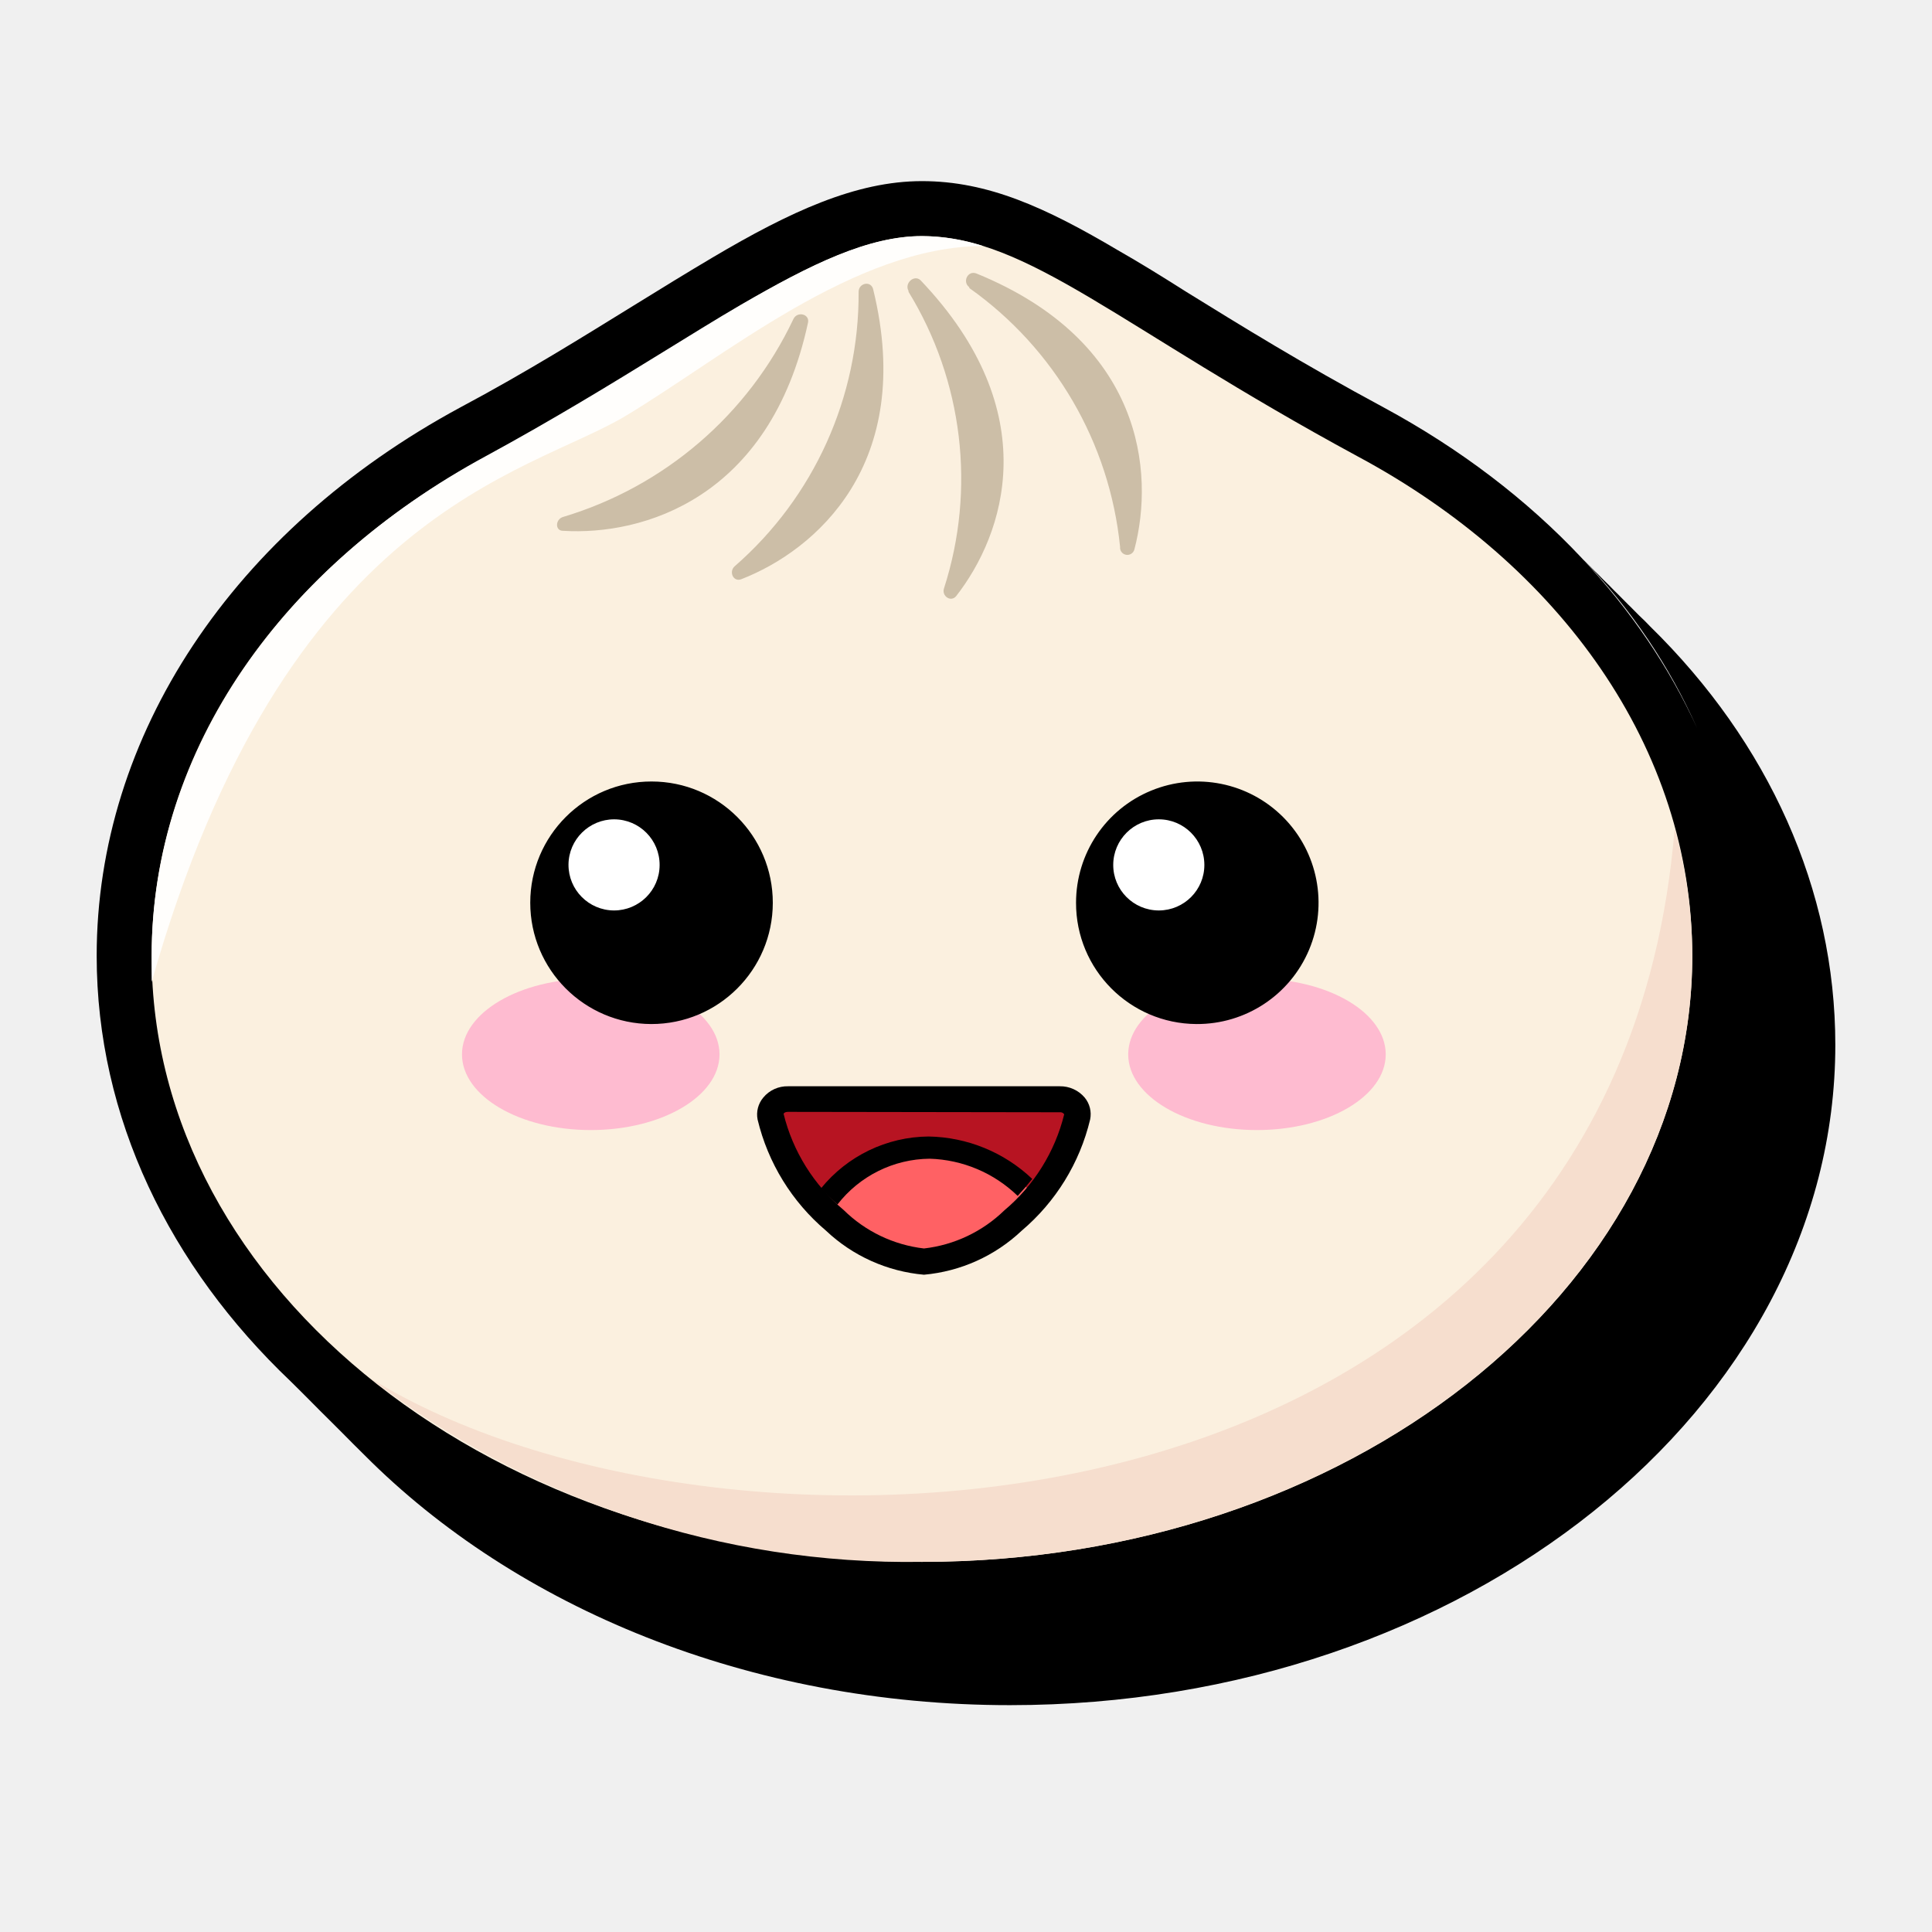
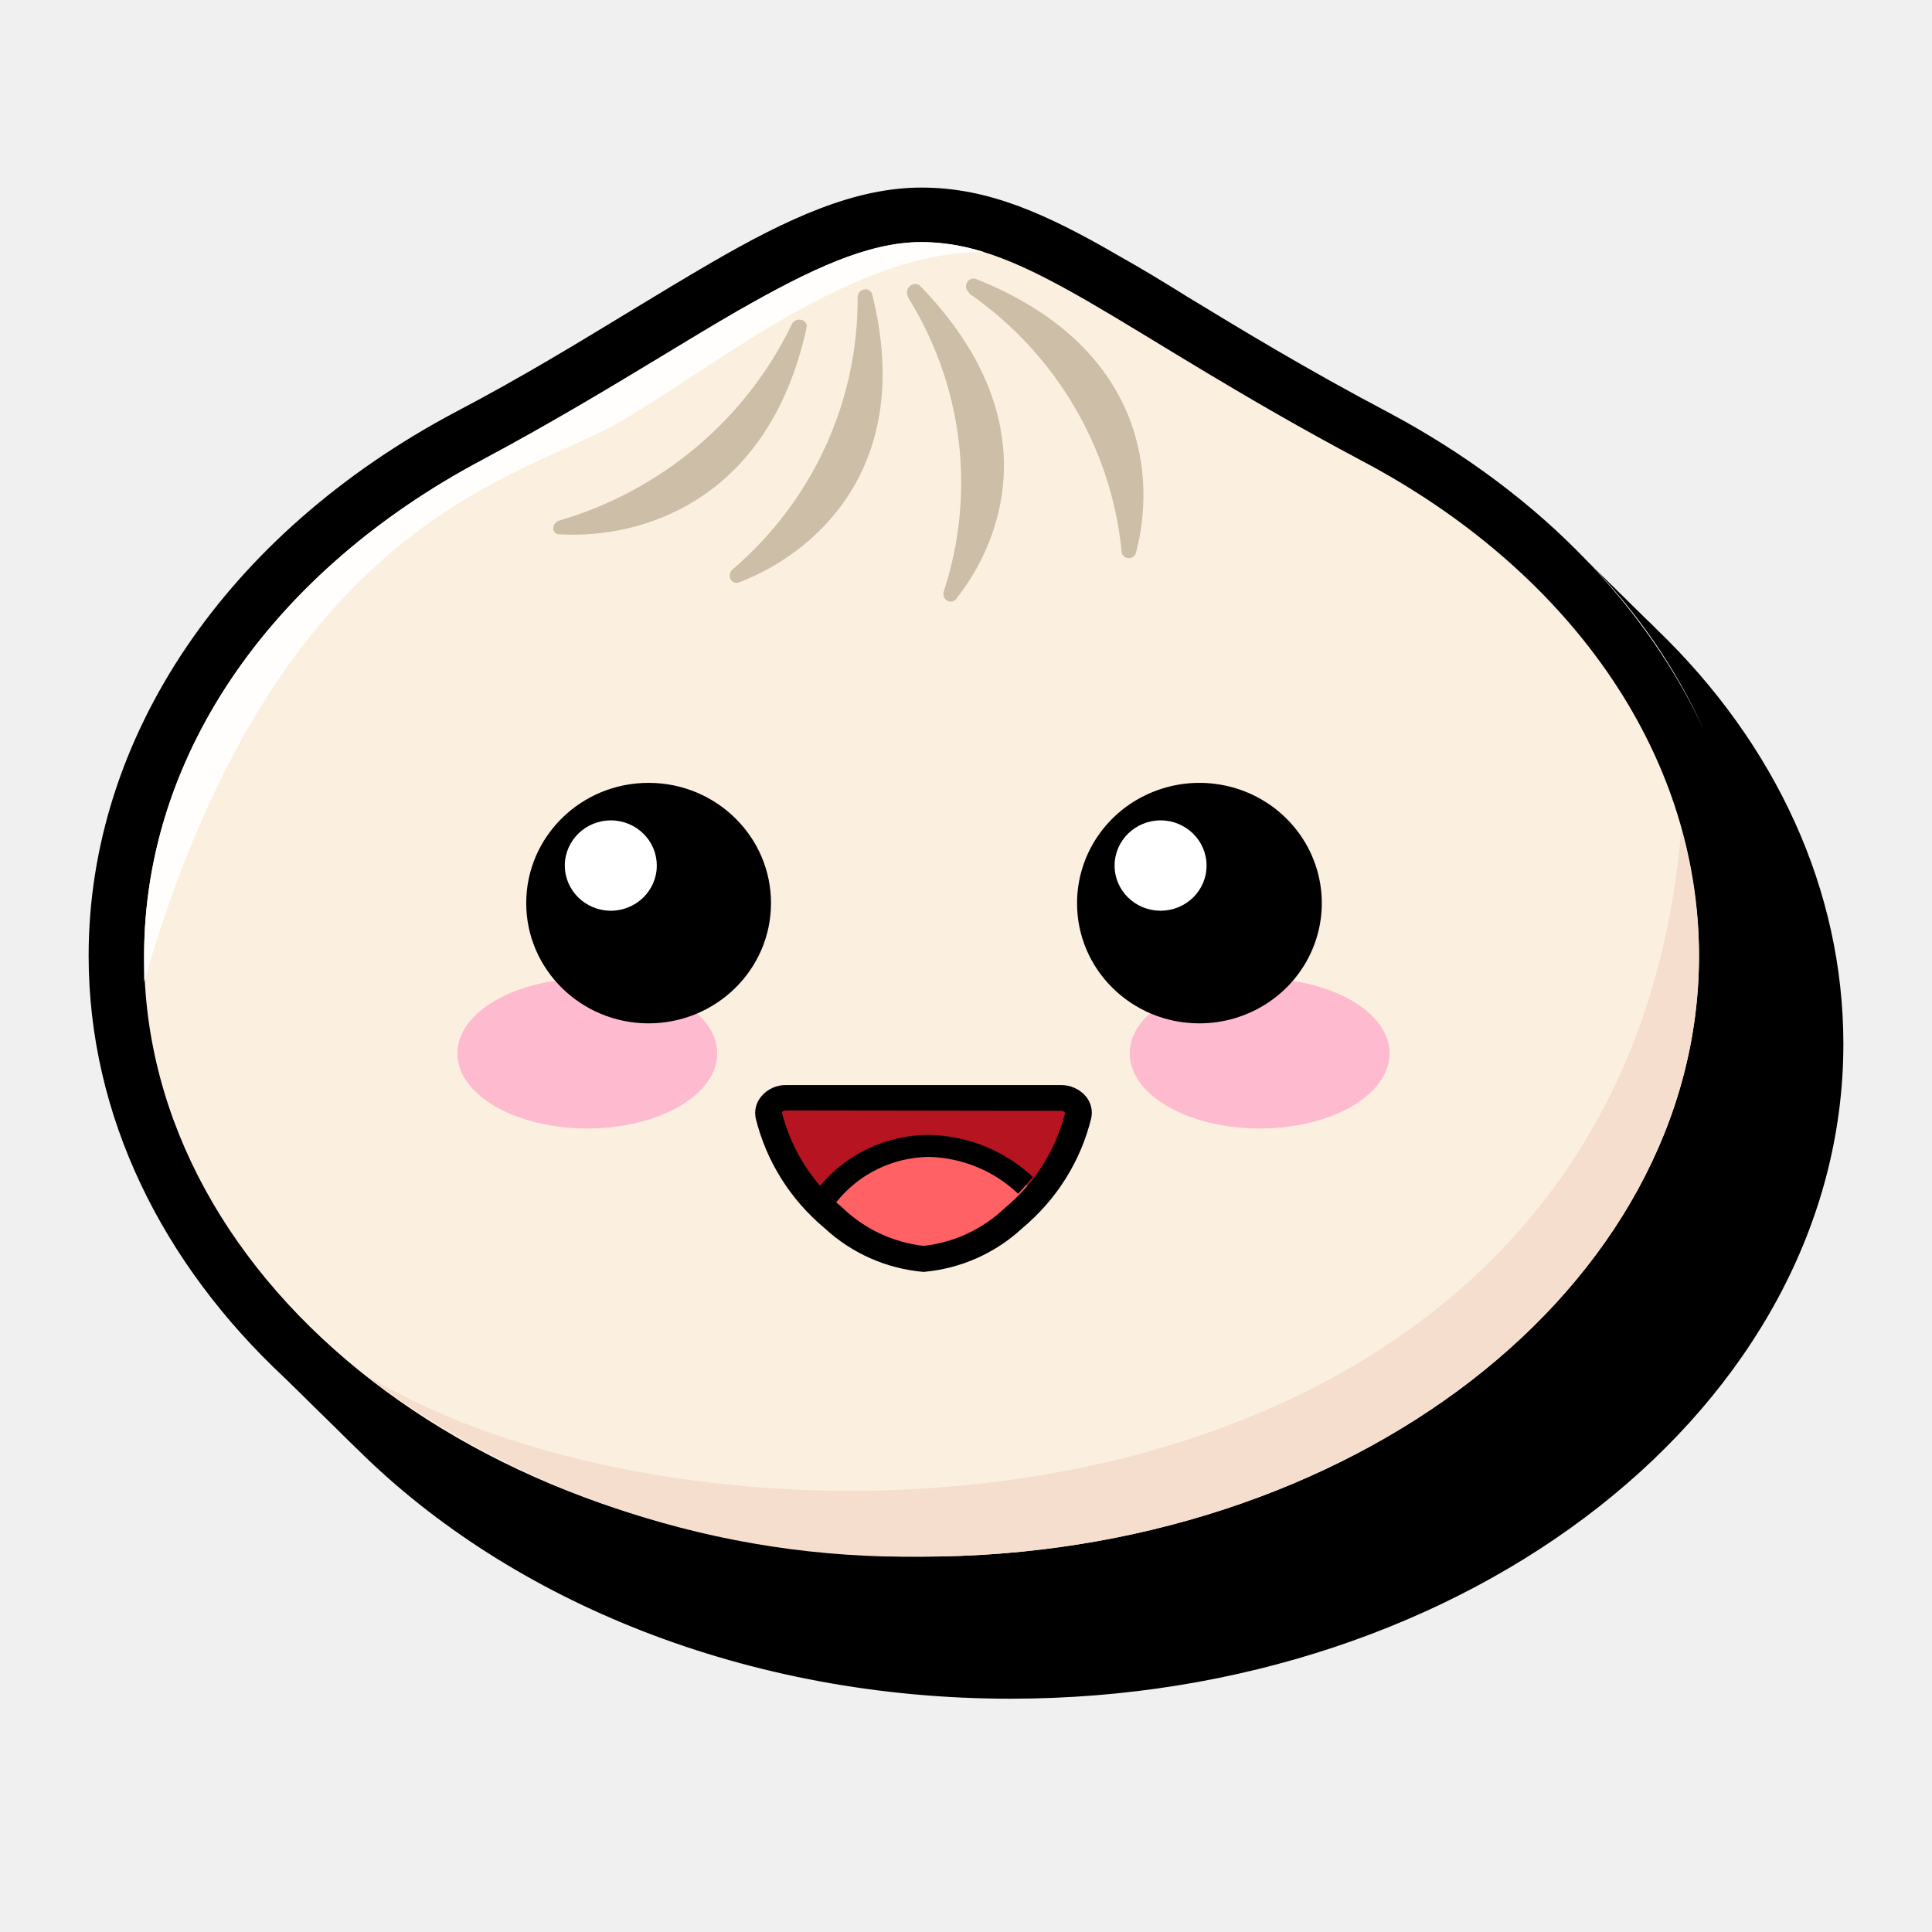
<svg viewBox="0 0 24 24" fill="none">
-   <path d="M20.5 7.783C21.968 9.221 22.799 11.05 22.799 12.98C22.799 17.497 18.201 21.182 12.547 21.182C9.304 21.182 6.409 19.966 4.528 18.076L4.391 17.94L4.255 17.803L4.118 17.666L3.981 17.53L3.845 17.393L3.708 17.256L3.612 17.161C2.108 15.731 1.201 13.885 1.201 11.873C1.201 9.139 2.89 6.588 5.72 5.06C6.54 4.623 7.243 4.183 7.869 3.797C8.213 3.584 8.539 3.384 8.853 3.198C9.813 2.63 10.633 2.25 11.453 2.25C12.273 2.25 12.99 2.578 13.886 3.108C14.16 3.264 14.433 3.433 14.726 3.619C15.407 4.04 16.175 4.516 17.186 5.06C18.143 5.577 18.97 6.21 19.645 6.928C19.651 6.934 19.657 6.94 19.663 6.947C19.66 6.944 19.657 6.941 19.655 6.939C20.257 7.581 20.738 8.291 21.082 9.045C20.739 8.274 20.261 7.563 19.663 6.947C19.669 6.952 19.674 6.958 19.68 6.963C19.726 7.007 19.77 7.056 19.816 7.1C19.863 7.143 19.907 7.193 19.953 7.236C20 7.28 20.043 7.329 20.09 7.373C20.136 7.417 20.18 7.466 20.226 7.51C20.273 7.554 20.317 7.603 20.363 7.647C20.41 7.691 20.456 7.736 20.5 7.783Z" fill="#000" />
-   <path d="M21.022 11.873C21.022 16.032 16.738 19.402 11.453 19.402C6.168 19.402 1.884 16.032 1.884 11.873C1.884 9.295 3.525 7.018 6.045 5.667C8.566 4.317 10.135 2.933 11.453 2.933C12.771 2.933 13.897 4.062 16.861 5.667C19.382 7.018 21.022 9.295 21.022 11.873" fill="#FBF0DF" />
-   <path d="M21.022 11.873C21.021 11.339 20.947 10.807 20.803 10.293C20.057 19.397 8.952 19.834 4.585 17.111C6.548 18.633 8.97 19.441 11.453 19.402C16.73 19.402 21.022 16.026 21.022 11.873" fill="#F6DECE" />
-   <path d="M7.771 5.167C8.993 4.434 10.617 3.059 12.213 3.056C11.968 2.977 11.711 2.935 11.453 2.933C10.792 2.933 10.086 3.275 9.198 3.789C8.889 3.969 8.569 4.169 8.23 4.377C7.593 4.77 6.863 5.216 6.043 5.662C3.44 7.07 1.884 9.391 1.884 11.873V12.199C3.541 6.345 6.551 5.9 7.771 5.167" fill="#FFFEFC" />
-   <path d="M10.666 3.625C10.674 4.931 10.112 6.176 9.127 7.034C9.05 7.102 9.11 7.234 9.209 7.195C10.13 6.837 11.374 5.766 10.849 3.603C10.827 3.48 10.666 3.513 10.666 3.625M11.286 3.625C11.963 4.729 12.124 6.075 11.727 7.308C11.694 7.403 11.811 7.485 11.877 7.406C12.476 6.64 12.998 5.12 11.434 3.48C11.355 3.409 11.232 3.518 11.286 3.614ZM12.041 3.578C13.101 4.329 13.784 5.501 13.914 6.793C13.909 6.841 13.942 6.884 13.989 6.892C14.036 6.9 14.081 6.87 14.092 6.824C14.343 5.869 14.201 4.243 12.131 3.398C12.022 3.354 11.951 3.502 12.041 3.568ZM6.994 6.422C8.254 6.045 9.295 5.151 9.857 3.961C9.906 3.863 10.062 3.901 10.037 4.01C9.564 6.198 7.981 6.654 6.997 6.594C6.893 6.597 6.896 6.452 6.994 6.422" fill="#CCBEA7" />
-   <path d="M13.381 13.869C13.258 14.372 12.978 14.823 12.582 15.157C12.285 15.445 11.9 15.626 11.489 15.671C11.065 15.633 10.667 15.452 10.36 15.157C9.968 14.821 9.692 14.371 9.572 13.869C9.564 13.809 9.584 13.748 9.627 13.705C9.67 13.661 9.731 13.64 9.791 13.648H13.165C13.225 13.641 13.284 13.663 13.326 13.706C13.369 13.749 13.389 13.809 13.381 13.869" fill="#B71422" />
-   <path d="M10.36 15.179C10.666 15.474 11.063 15.657 11.486 15.698C11.908 15.656 12.304 15.473 12.61 15.179C12.707 15.087 12.799 14.99 12.883 14.886C12.543 14.5 12.058 14.271 11.543 14.255C10.99 14.268 10.479 14.552 10.176 15.014C10.239 15.072 10.294 15.127 10.36 15.179" fill="#FF6164" />
-   <path d="M10.403 14.963C10.678 14.608 11.1 14.398 11.549 14.394C11.958 14.406 12.348 14.571 12.642 14.856C12.705 14.788 12.765 14.718 12.823 14.645C12.475 14.314 12.015 14.126 11.535 14.118C11.016 14.122 10.525 14.359 10.198 14.763C10.263 14.833 10.331 14.9 10.403 14.963" fill="#000" />
-   <path d="M11.478 15.835C11.022 15.795 10.593 15.602 10.261 15.288C9.838 14.93 9.54 14.446 9.411 13.907C9.392 13.81 9.418 13.71 9.482 13.634C9.558 13.542 9.672 13.491 9.791 13.494L13.165 13.494C13.283 13.492 13.397 13.543 13.474 13.634C13.537 13.71 13.562 13.81 13.542 13.907C13.413 14.446 13.115 14.93 12.692 15.288C12.36 15.602 11.933 15.794 11.478 15.835M9.791 13.812C9.747 13.812 9.736 13.831 9.734 13.836C9.849 14.304 10.111 14.722 10.48 15.031C10.75 15.297 11.101 15.465 11.478 15.509C11.854 15.466 12.204 15.3 12.476 15.036C12.844 14.727 13.105 14.309 13.22 13.842C13.207 13.824 13.186 13.814 13.165 13.817Z" fill="#000" />
-   <path d="M14.015 13.098C14.015 12.579 14.731 12.158 15.614 12.158C16.498 12.158 17.214 12.579 17.214 13.098C17.214 13.617 16.498 14.038 15.614 14.038C14.731 14.038 14.015 13.617 14.015 13.098" fill="#FEBBD0" />
-   <path d="M5.739 13.098C5.739 12.579 6.455 12.158 7.339 12.158C8.222 12.158 8.938 12.579 8.938 13.098C8.938 13.617 8.222 14.038 7.339 14.038C6.455 14.038 5.739 13.617 5.739 13.098" fill="#FEBBD0" />
-   <path d="M8.09 12.721C8.923 12.722 9.599 12.048 9.6 11.216C9.601 10.384 8.926 9.708 8.094 9.708C7.262 9.707 6.587 10.382 6.587 11.214C6.587 12.045 7.26 12.719 8.09 12.721M14.862 12.721C15.473 12.725 16.025 12.361 16.262 11.798C16.498 11.236 16.372 10.586 15.942 10.153C15.512 9.72 14.864 9.589 14.299 9.822C13.735 10.054 13.367 10.604 13.367 11.214C13.365 12.043 14.034 12.716 14.862 12.721" fill="#000" />
-   <path d="M7.626 11.31C7.938 11.311 8.193 11.059 8.194 10.747C8.196 10.434 7.944 10.18 7.631 10.178C7.319 10.177 7.064 10.429 7.062 10.741C7.061 11.054 7.313 11.308 7.626 11.31M14.398 11.31C14.71 11.308 14.962 11.055 14.961 10.743C14.96 10.431 14.707 10.178 14.395 10.178C14.083 10.178 13.83 10.431 13.829 10.743C13.828 11.055 14.08 11.308 14.392 11.31Z" fill="#FFF" />
+   <g transform="translate(12.000 11.720) scale(1.00926 0.99154) translate(-12.000 -11.720)">
+     <path d="M20.5 7.783C21.968 9.221 22.799 11.05 22.799 12.98C22.799 17.497 18.201 21.182 12.547 21.182C9.304 21.182 6.409 19.966 4.528 18.076L4.391 17.94L4.255 17.803L4.118 17.666L3.981 17.53L3.845 17.393L3.708 17.256L3.612 17.161C2.108 15.731 1.201 13.885 1.201 11.873C1.201 9.139 2.89 6.588 5.72 5.06C6.54 4.623 7.243 4.183 7.869 3.797C8.213 3.584 8.539 3.384 8.853 3.198C9.813 2.63 10.633 2.25 11.453 2.25C12.273 2.25 12.99 2.578 13.886 3.108C14.16 3.264 14.433 3.433 14.726 3.619C15.407 4.04 16.175 4.516 17.186 5.06C18.143 5.577 18.97 6.21 19.645 6.928C19.651 6.934 19.657 6.94 19.663 6.947C19.66 6.944 19.657 6.941 19.655 6.939C20.257 7.581 20.738 8.291 21.082 9.045C20.739 8.274 20.261 7.563 19.663 6.947C19.669 6.952 19.674 6.958 19.68 6.963C19.726 7.007 19.77 7.056 19.816 7.1C19.863 7.143 19.907 7.193 19.953 7.236C20 7.28 20.043 7.329 20.09 7.373C20.136 7.417 20.18 7.466 20.226 7.51C20.273 7.554 20.317 7.603 20.363 7.647C20.41 7.691 20.456 7.736 20.5 7.783Z" fill="#000" />
+     <path d="M21.022 11.873C21.022 16.032 16.738 19.402 11.453 19.402C6.168 19.402 1.884 16.032 1.884 11.873C1.884 9.295 3.525 7.018 6.045 5.667C8.566 4.317 10.135 2.933 11.453 2.933C12.771 2.933 13.897 4.062 16.861 5.667C19.382 7.018 21.022 9.295 21.022 11.873" fill="#FBF0DF" />
+     <path d="M21.022 11.873C21.021 11.339 20.947 10.807 20.803 10.293C20.057 19.397 8.952 19.834 4.585 17.111C6.548 18.633 8.97 19.441 11.453 19.402C16.73 19.402 21.022 16.026 21.022 11.873" fill="#F6DECE" />
+     <path d="M7.771 5.167C8.993 4.434 10.617 3.059 12.213 3.056C11.968 2.977 11.711 2.935 11.453 2.933C10.792 2.933 10.086 3.275 9.198 3.789C8.889 3.969 8.569 4.169 8.23 4.377C7.593 4.77 6.863 5.216 6.043 5.662C3.44 7.07 1.884 9.391 1.884 11.873V12.199C3.541 6.345 6.551 5.9 7.771 5.167" fill="#FFFEFC" />
+     <path d="M10.666 3.625C10.674 4.931 10.112 6.176 9.127 7.034C9.05 7.102 9.11 7.234 9.209 7.195C10.13 6.837 11.374 5.766 10.849 3.603C10.827 3.48 10.666 3.513 10.666 3.625M11.286 3.625C11.963 4.729 12.124 6.075 11.727 7.308C11.694 7.403 11.811 7.485 11.877 7.406C12.476 6.64 12.998 5.12 11.434 3.48C11.355 3.409 11.232 3.518 11.286 3.614ZM12.041 3.578C13.101 4.329 13.784 5.501 13.914 6.793C13.909 6.841 13.942 6.884 13.989 6.892C14.036 6.9 14.081 6.87 14.092 6.824C14.343 5.869 14.201 4.243 12.131 3.398C12.022 3.354 11.951 3.502 12.041 3.568ZM6.994 6.422C8.254 6.045 9.295 5.151 9.857 3.961C9.906 3.863 10.062 3.901 10.037 4.01C9.564 6.198 7.981 6.654 6.997 6.594C6.893 6.597 6.896 6.452 6.994 6.422" fill="#CCBEA7" />
+     <path d="M13.381 13.869C13.258 14.372 12.978 14.823 12.582 15.157C12.285 15.445 11.9 15.626 11.489 15.671C11.065 15.633 10.667 15.452 10.36 15.157C9.968 14.821 9.692 14.371 9.572 13.869C9.564 13.809 9.584 13.748 9.627 13.705C9.67 13.661 9.731 13.64 9.791 13.648H13.165C13.225 13.641 13.284 13.663 13.326 13.706C13.369 13.749 13.389 13.809 13.381 13.869" fill="#B71422" />
+     <path d="M10.36 15.179C10.666 15.474 11.063 15.657 11.486 15.698C11.908 15.656 12.304 15.473 12.61 15.179C12.707 15.087 12.799 14.99 12.883 14.886C12.543 14.5 12.058 14.271 11.543 14.255C10.99 14.268 10.479 14.552 10.176 15.014C10.239 15.072 10.294 15.127 10.36 15.179" fill="#FF6164" />
+     <path d="M10.403 14.963C10.678 14.608 11.1 14.398 11.549 14.394C11.958 14.406 12.348 14.571 12.642 14.856C12.705 14.788 12.765 14.718 12.823 14.645C12.475 14.314 12.015 14.126 11.535 14.118C11.016 14.122 10.525 14.359 10.198 14.763C10.263 14.833 10.331 14.9 10.403 14.963" fill="#000" />
+     <path d="M11.478 15.835C11.022 15.795 10.593 15.602 10.261 15.288C9.838 14.93 9.54 14.446 9.411 13.907C9.392 13.81 9.418 13.71 9.482 13.634C9.558 13.542 9.672 13.491 9.791 13.494L13.165 13.494C13.283 13.492 13.397 13.543 13.474 13.634C13.537 13.71 13.562 13.81 13.542 13.907C13.413 14.446 13.115 14.93 12.692 15.288C12.36 15.602 11.933 15.794 11.478 15.835M9.791 13.812C9.747 13.812 9.736 13.831 9.734 13.836C9.849 14.304 10.111 14.722 10.48 15.031C10.75 15.297 11.101 15.465 11.478 15.509C11.854 15.466 12.204 15.3 12.476 15.036C12.844 14.727 13.105 14.309 13.22 13.842C13.207 13.824 13.186 13.814 13.165 13.817Z" fill="#000" />
+     <path d="M14.015 13.098C14.015 12.579 14.731 12.158 15.614 12.158C16.498 12.158 17.214 12.579 17.214 13.098C17.214 13.617 16.498 14.038 15.614 14.038C14.731 14.038 14.015 13.617 14.015 13.098" fill="#FEBBD0" />
+     <path d="M5.739 13.098C5.739 12.579 6.455 12.158 7.339 12.158C8.222 12.158 8.938 12.579 8.938 13.098C8.938 13.617 8.222 14.038 7.339 14.038C6.455 14.038 5.739 13.617 5.739 13.098" fill="#FEBBD0" />
+     <path d="M8.09 12.721C8.923 12.722 9.599 12.048 9.6 11.216C9.601 10.384 8.926 9.708 8.094 9.708C7.262 9.707 6.587 10.382 6.587 11.214C6.587 12.045 7.26 12.719 8.09 12.721M14.862 12.721C15.473 12.725 16.025 12.361 16.262 11.798C16.498 11.236 16.372 10.586 15.942 10.153C15.512 9.72 14.864 9.589 14.299 9.822C13.735 10.054 13.367 10.604 13.367 11.214C13.365 12.043 14.034 12.716 14.862 12.721" fill="#000" />
+     <path d="M7.626 11.31C7.938 11.311 8.193 11.059 8.194 10.747C8.196 10.434 7.944 10.18 7.631 10.178C7.319 10.177 7.064 10.429 7.062 10.741C7.061 11.054 7.313 11.308 7.626 11.31M14.398 11.31C14.71 11.308 14.962 11.055 14.961 10.743C14.96 10.431 14.707 10.178 14.395 10.178C14.083 10.178 13.83 10.431 13.829 10.743C13.828 11.055 14.08 11.308 14.392 11.31Z" fill="#FFF" />
+   </g>
</svg>
